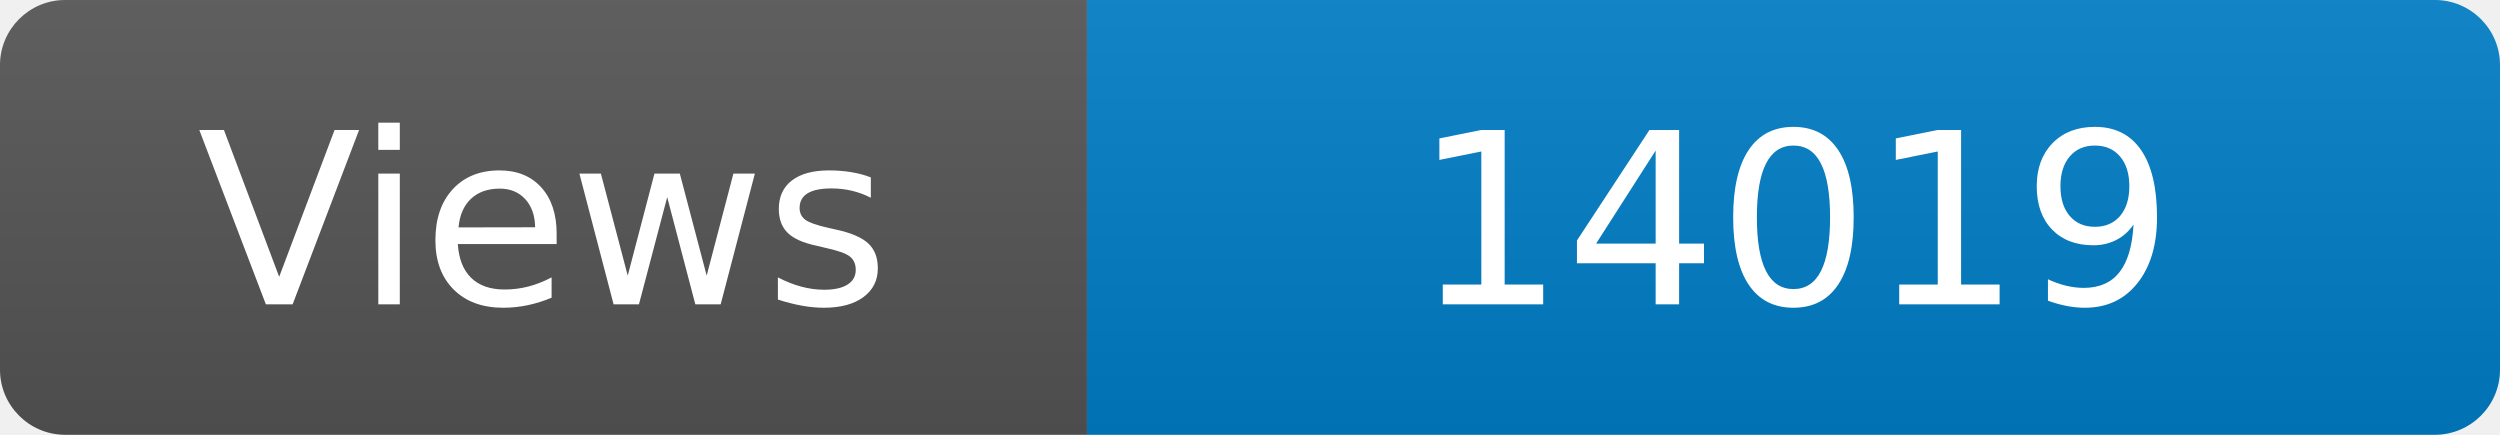
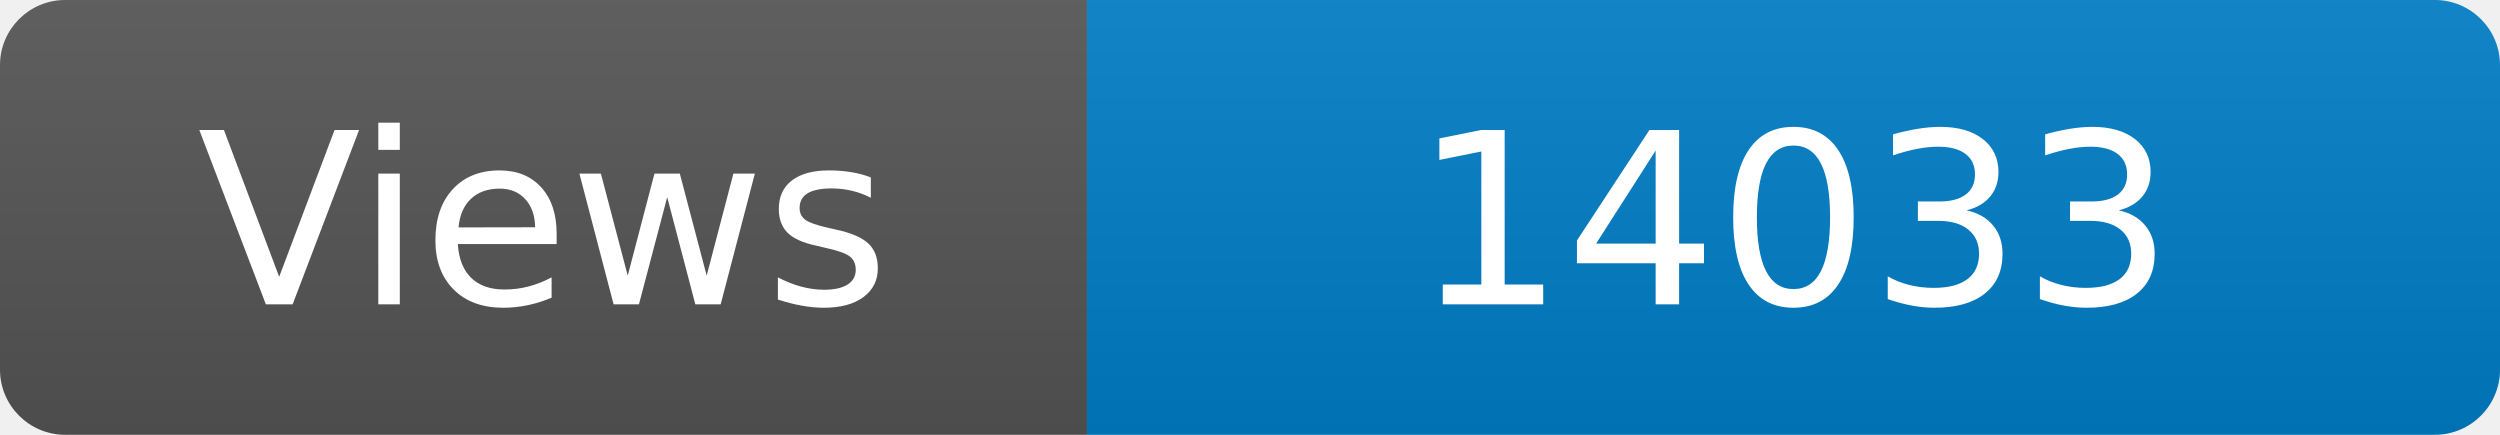
<svg xmlns="http://www.w3.org/2000/svg" width="115" height="20" role="img" aria-label="Maintained?: yes">
  <linearGradient id="s" x2="0" y2="100%">
    <stop offset="0" stop-color="#bbb" stop-opacity=".1" />
    <stop offset="1" stop-opacity=".1" />
  </linearGradient>
  <clipPath id="r">
    <rect width="115" height="20" rx="3" fill="#fff" />
  </clipPath>
  <g clip-path="url(#r)">
    <rect width="50" height="20" fill="#555" />
    <rect x="50" width="160" height="20" fill="#007ec6" />
    <rect width="115" height="20" fill="url(#s)" />
  </g>
  <g fill="#fff" text-anchor="middle" font-family="Verdana,Geneva,DejaVu Sans,sans-serif" font-size="110">
    <text x="250" y="140" transform="scale(.1)" fill="#fff">Views</text>
-     <text x="825" y="140" transform="scale(.1)" fill="#fff">14019</text>
+     <text x="825" y="140" transform="scale(.1)" fill="#fff">14033</text>
  </g>
</svg>
